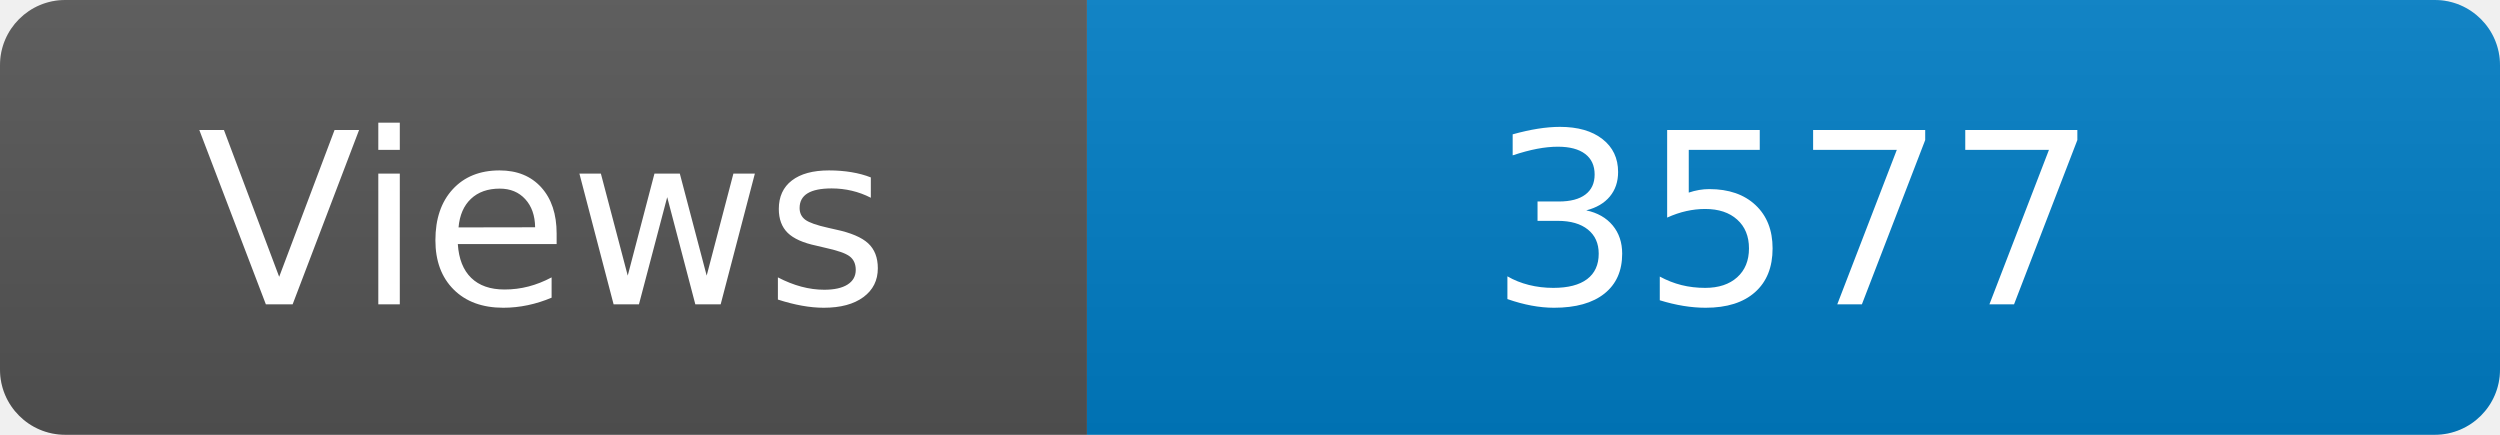
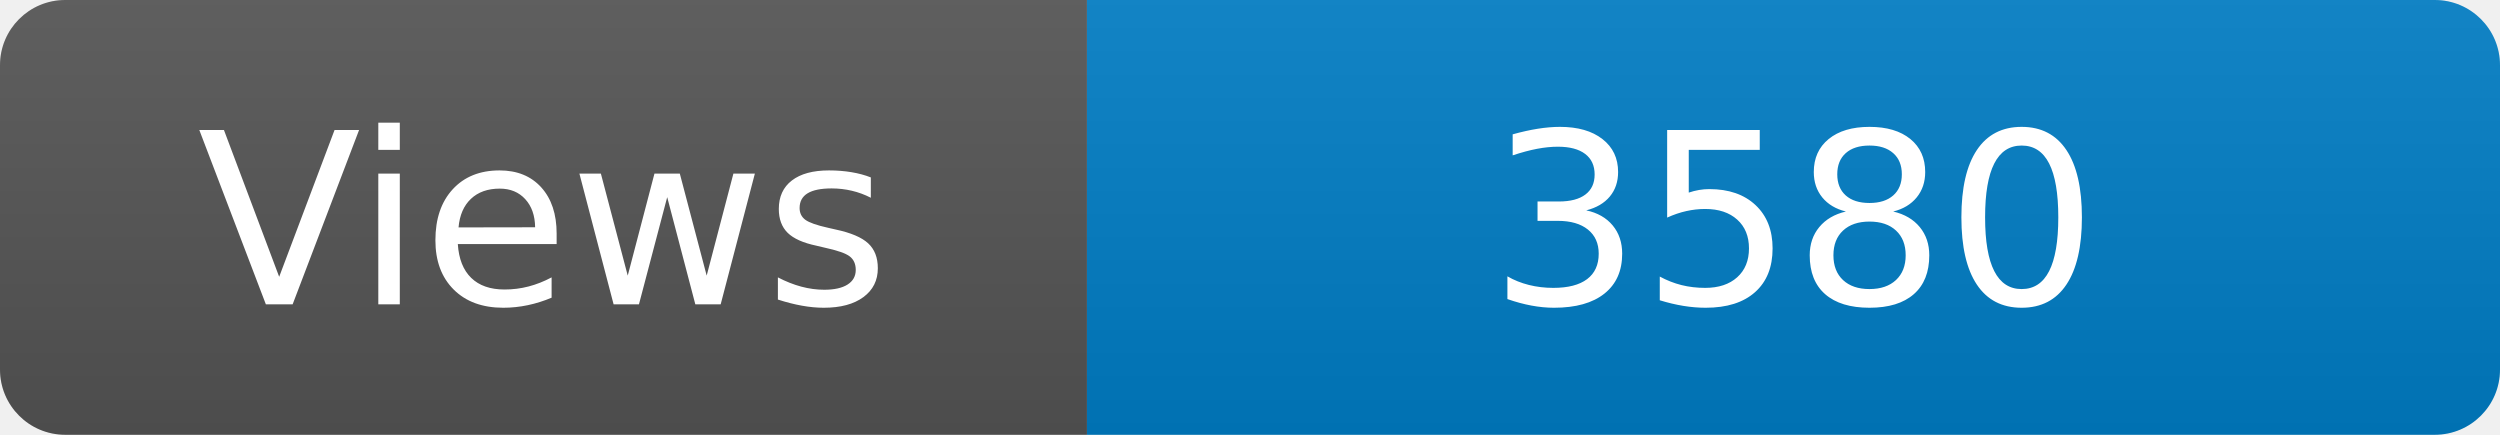
<svg xmlns="http://www.w3.org/2000/svg" width="115" height="20" role="img" aria-label="Maintained?: yes">
  <linearGradient id="s" x2="0" y2="100%">
    <stop offset="0" stop-color="#bbb" stop-opacity=".1" />
    <stop offset="1" stop-opacity=".1" />
  </linearGradient>
  <clipPath id="r">
    <rect width="115" height="20" rx="3" fill="#fff" />
  </clipPath>
  <g clip-path="url(#r)">
    <rect width="50" height="20" fill="#555" />
    <rect x="50" width="160" height="20" fill="#007ec6" />
    <rect width="115" height="20" fill="url(#s)" />
  </g>
  <g fill="#fff" text-anchor="middle" font-family="Verdana,Geneva,DejaVu Sans,sans-serif" font-size="110">
    <text x="250" y="140" transform="scale(.1)" fill="#fff">Views</text>
-     <text x="825" y="140" transform="scale(.1)" fill="#fff">3577</text>
+     <text x="825" y="140" transform="scale(.1)" fill="#fff">3580</text>
  </g>
</svg>
